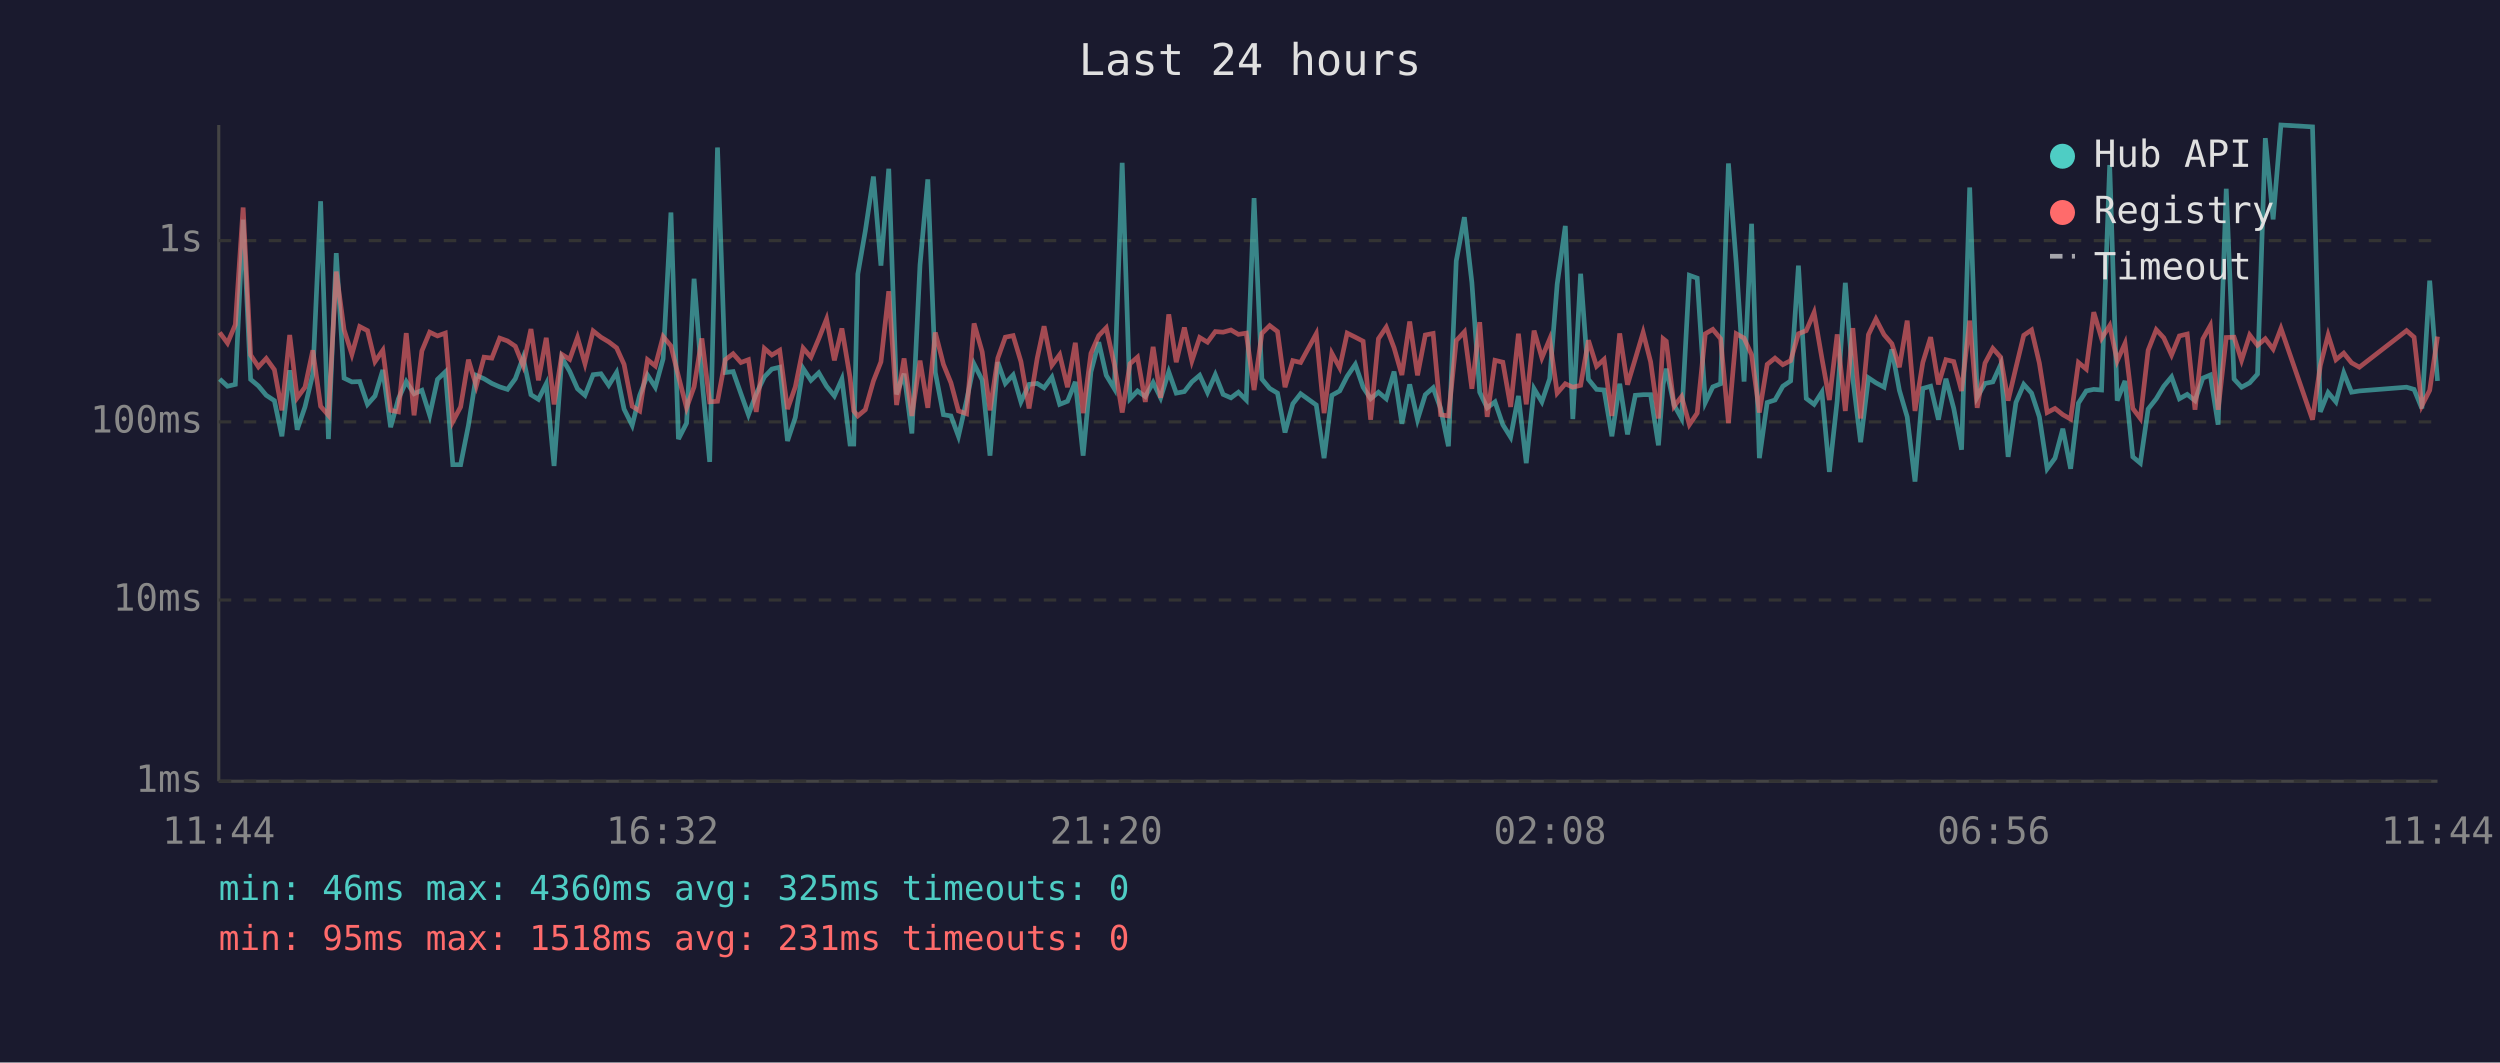
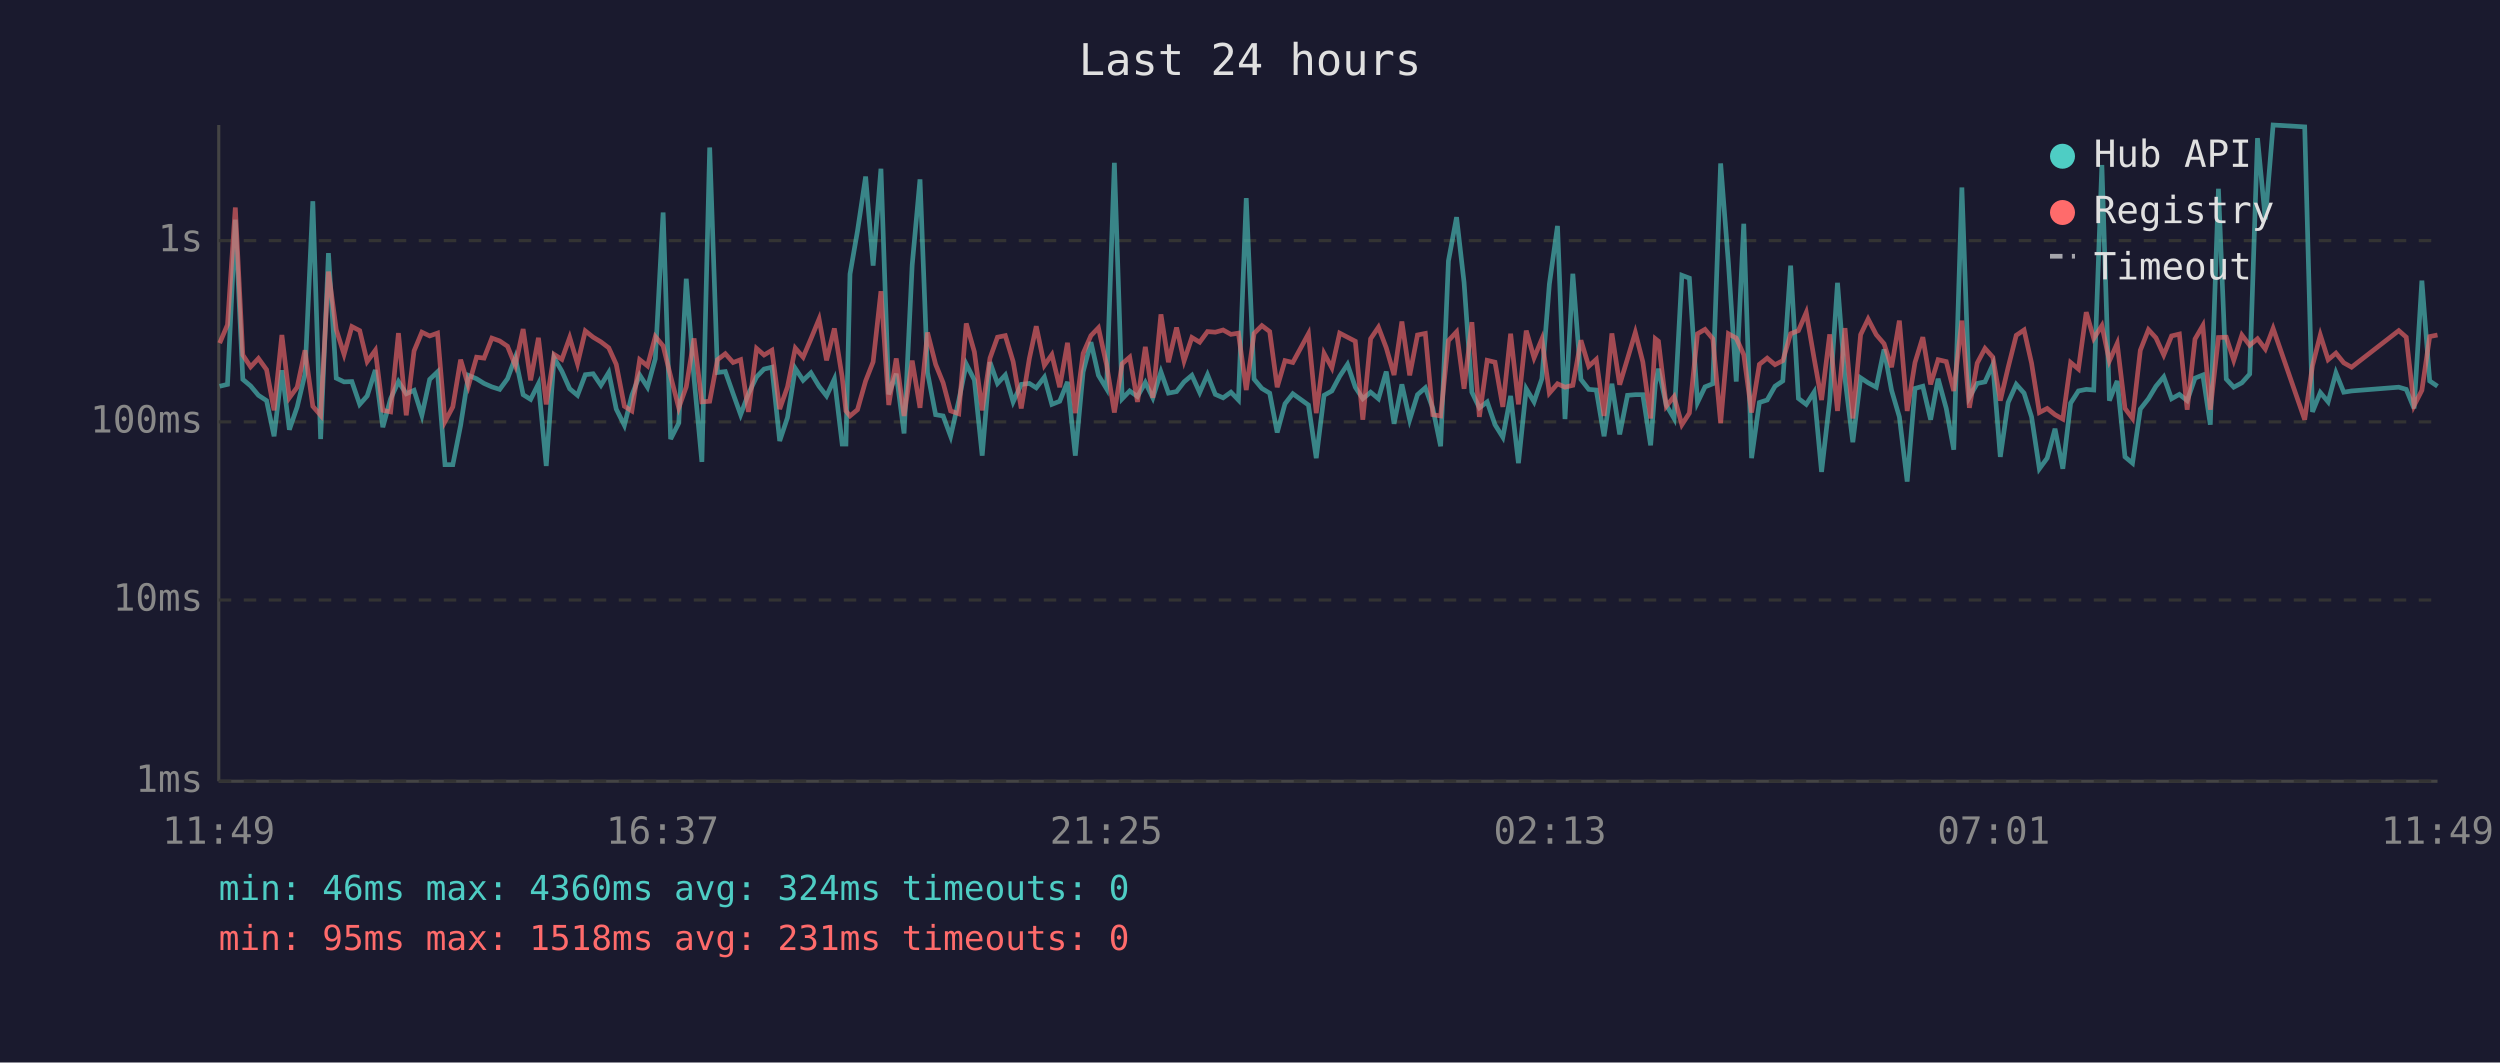
<svg xmlns="http://www.w3.org/2000/svg" viewBox="0 0 800 340" font-family="monospace" font-size="12">
  <rect width="800" height="340" fill="#1a1a2e" />
  <text x="400" y="24" fill="#e0e0e0" font-size="14" text-anchor="middle">Last 24 hours</text>
  <line x1="70" y1="40" x2="70" y2="250" stroke="#444" stroke-width="1" />
  <line x1="70" y1="250" x2="780" y2="250" stroke="#444" stroke-width="1" />
  <line x1="70" y1="250" x2="780" y2="250" stroke="#333" stroke-width="1" stroke-dasharray="4" />
  <text x="65" y="250" fill="#888" text-anchor="end" dominant-baseline="middle">1ms</text>
  <line x1="70" y1="192" x2="780" y2="192" stroke="#333" stroke-width="1" stroke-dasharray="4" />
  <text x="65" y="192" fill="#888" text-anchor="end" dominant-baseline="middle">10ms</text>
  <line x1="70" y1="135" x2="780" y2="135" stroke="#333" stroke-width="1" stroke-dasharray="4" />
  <text x="65" y="135" fill="#888" text-anchor="end" dominant-baseline="middle">100ms</text>
  <line x1="70" y1="77" x2="780" y2="77" stroke="#333" stroke-width="1" stroke-dasharray="4" />
  <text x="65" y="77" fill="#888" text-anchor="end" dominant-baseline="middle">1s</text>
-   <text x="70" y="270" fill="#888" text-anchor="middle">11:44</text>
-   <text x="212" y="270" fill="#888" text-anchor="middle">16:32</text>
-   <text x="354" y="270" fill="#888" text-anchor="middle">21:20</text>
-   <text x="496" y="270" fill="#888" text-anchor="middle">02:08</text>
-   <text x="638" y="270" fill="#888" text-anchor="middle">06:56</text>
-   <text x="780" y="270" fill="#888" text-anchor="middle">11:44</text>
-   <polyline points="70.3,121.3 72.8,123.6 75.3,123.0 77.8,70.3 80.2,121.4 82.7,123.5 85.2,126.5 87.8,128.2 90.2,139.6 92.7,118.5 95.1,137.5 97.6,130.2 100.1,119.7 102.6,64.4 105.1,140.5 107.6,81.0 110.1,121.0 112.6,122.2 115.1,122.1 117.6,129.4 120.0,126.7 122.5,118.4 125.0,136.7 127.5,127.6 130.0,122.1 132.5,126.0 135.0,124.9 137.5,132.9 140.0,121.4 142.5,119.0 144.9,148.7 147.4,148.7 149.9,136.1 152.4,120.1 154.9,121.2 157.4,122.7 159.9,123.8 162.4,124.6 164.9,121.2 167.4,114.4 169.9,126.3 172.3,127.8 174.8,122.8 177.3,149.1 179.8,114.5 182.3,118.8 184.8,124.4 187.2,126.5 189.8,119.9 192.3,119.6 194.8,123.3 197.3,119.2 199.7,130.9 202.3,136.1 204.7,126.5 207.2,120.0 209.7,123.9 212.2,114.8 214.7,68.0 217.1,140.5 219.7,135.4 222.1,89.2 224.6,121.2 227.1,147.8 229.6,47.2 232.1,119.2 234.6,118.9 237.1,126.0 239.5,132.7 242.0,126.0 244.6,120.6 247.0,118.1 249.5,117.5 252.0,141.1 254.5,133.6 257.0,117.9 259.5,121.7 262.0,119.3 264.5,123.6 267.0,126.7 269.4,121.3 272.0,142.1 273.2,142.1 274.5,87.7 276.9,73.9 279.5,56.5 281.9,85.0 284.4,54.0 286.9,126.2 289.3,119.6 291.8,138.7 294.4,84.8 296.9,57.4 299.3,119.2 301.9,132.7 304.3,133.1 306.7,139.6 309.3,128.2 311.7,116.5 314.3,121.6 316.8,145.8 319.3,115.9 321.7,122.7 324.2,120.0 326.7,128.6 329.3,123.0 331.9,122.7 334.1,124.1 336.6,120.7 339.1,129.4 341.6,128.4 344.1,122.2 346.6,145.8 349.1,119.0 351.6,109.5 354.0,120.1 356.6,124.4 359.1,52.1 361.6,127.6 364.0,125.1 366.5,126.9 369.0,122.4 371.4,127.3 374.0,119.0 376.4,125.8 379.0,125.3 381.4,122.2 383.9,120.1 386.4,125.6 388.9,119.9 391.4,126.2 393.9,127.3 396.3,125.5 398.8,128.0 401.3,63.4 403.8,121.3 406.3,124.3 408.8,125.8 411.2,138.4 413.7,129.2 416.2,126.0 421.2,129.6 423.7,146.6 426.2,126.5 428.7,125.1 431.1,120.4 433.7,116.6 436.2,123.9 438.6,127.6 441.1,125.5 443.6,127.6 446.1,118.9 448.6,135.6 451.1,123.0 453.6,134.3 456.1,126.3 458.6,124.1 461.0,130.7 463.5,142.8 466.0,83.5 468.6,69.5 471.0,90.4 473.5,125.5 475.9,130.5 478.4,128.6 480.9,135.9 483.4,139.9 485.9,126.7 488.4,148.2 490.9,124.4 493.4,128.6 495.9,121.2 498.3,90.9 500.9,72.3 503.3,134.1 505.8,87.6 508.3,121.4 510.9,124.6 513.3,124.8 515.8,139.6 518.3,122.8 520.8,139.0 523.3,126.5 525.8,126.3 528.2,126.3 530.7,142.5 532.2,123.0 533.2,118.0 535.7,129.6 538.1,133.9 540.6,88.1 543.1,89.0 545.7,128.8 548.1,123.8 550.6,122.8 553.1,52.3 555.6,84.3 558.1,122.1 560.5,71.6 563.0,146.6 565.5,128.8 568.0,128.0 570.5,123.6 573.0,121.9 575.5,85.0 578.0,127.5 580.5,129.4 583.0,125.5 585.4,151.0 587.9,128.2 590.5,90.5 592.9,121.2 595.4,141.5 597.9,120.9 600.3,122.5 602.9,123.9 605.4,111.8 607.8,124.9 610.3,133.4 612.8,154.1 615.3,124.3 617.8,123.6 620.3,134.3 622.7,121.2 625.2,130.7 627.7,143.9 630.3,60.0 632.7,127.1 635.2,122.7 637.7,122.2 640.2,116.7 642.6,146.2 645.1,128.8 647.6,123.0 650.1,125.8 652.6,133.4 655.1,150.0 657.6,146.6 660.1,137.2 662.6,150.0 665.1,129.0 667.6,125.1 670.0,124.6 672.5,124.8 675.1,52.8 677.5,128.2 680.0,121.9 682.5,146.2 684.9,148.2 687.4,130.9 690.0,127.6 692.4,123.6 694.9,120.6 697.4,127.6 699.9,126.2 702.4,128.2 704.9,121.0 707.3,120.0 709.8,135.9 712.4,60.4 714.9,121.3 717.3,123.9 719.9,122.5 722.4,119.7 724.9,44.2 727.4,70.2 729.9,40.0 740.0,40.6 742.5,131.8 745.0,125.6 747.5,128.6 750.0,119.3 752.5,125.5 755.0,125.1 770.1,123.9 772.5,124.6 775.0,130.7 777.5,89.8 780.0,121.9" fill="none" stroke="#4ecdc4" stroke-width="1.5" opacity="0.6" />
-   <polyline points="70.3,106.4 72.8,109.8 75.3,103.9 77.8,66.4 80.2,113.6 82.7,117.4 85.2,114.7 87.8,118.3 90.2,131.3 92.7,107.2 95.1,127.3 97.6,123.9 100.1,112.1 102.6,130.0 105.1,132.9 107.6,86.9 110.1,105.5 112.6,113.4 115.1,104.5 117.6,105.8 120.0,115.7 122.5,112.1 125.0,131.3 127.5,131.8 130.0,106.6 132.5,132.9 135.0,112.3 137.5,106.3 140.0,107.5 142.5,106.6 144.9,134.9 147.4,130.2 149.9,115.1 152.4,123.5 154.9,114.3 157.4,114.6 159.9,108.2 162.4,109.1 164.9,110.8 167.4,117.0 169.9,105.3 172.3,121.7 174.8,108.1 177.3,129.4 179.8,113.4 182.3,115.0 184.8,108.0 187.2,116.4 189.8,105.9 192.3,107.9 194.8,109.4 197.3,111.3 199.7,116.6 202.3,130.0 204.7,131.5 207.2,115.1 209.7,117.1 212.2,107.7 214.7,110.7 217.1,120.4 219.7,130.5 222.1,123.8 224.6,108.3 227.1,128.6 229.6,128.4 232.1,115.1 234.6,113.2 237.1,116.0 239.5,115.1 242.0,131.8 244.6,111.5 247.0,113.6 249.5,112.1 252.0,130.9 254.5,123.8 257.0,111.4 259.5,114.3 262.0,108.4 264.5,102.1 267.0,115.3 269.4,105.1 272.0,120.7 273.2,131.5 274.5,133.1 276.9,131.1 279.5,121.9 281.9,115.8 284.4,93.2 286.9,129.6 289.3,114.7 291.8,133.1 294.4,115.4 296.9,130.5 299.3,106.4 301.9,116.6 304.3,122.5 306.7,131.5 309.3,132.4 311.7,103.5 314.3,112.6 316.8,131.3 319.3,114.6 321.7,107.9 324.2,107.4 326.7,115.7 329.3,130.7 331.9,114.7 334.1,104.4 336.6,116.9 339.1,113.5 341.6,123.9 344.1,109.7 346.6,132.2 349.1,113.1 351.6,107.4 354.0,104.9 356.6,116.7 359.1,132.0 361.6,116.4 364.0,114.3 366.5,128.6 369.0,111.0 371.4,127.3 374.0,100.6 376.4,115.9 379.0,104.8 381.4,115.5 383.9,108.0 386.4,109.5 388.9,106.1 391.4,106.3 393.9,105.6 396.3,107.0 398.8,106.6 401.3,124.8 403.8,106.7 406.3,104.2 408.8,106.1 411.2,123.9 413.7,115.4 416.2,116.0 421.2,106.8 423.7,132.2 426.2,113.1 428.7,117.7 431.1,106.6 433.7,107.9 436.2,109.2 438.6,134.3 441.1,108.4 443.6,104.7 446.1,111.3 448.6,120.0 451.1,102.9 453.6,120.1 456.1,107.2 458.6,106.7 461.0,132.7 463.5,133.1 466.0,109.0 468.6,106.2 471.0,124.4 473.5,103.1 475.9,133.4 478.4,115.3 480.9,115.9 483.4,130.2 485.9,106.8 488.4,129.4 490.9,105.8 493.4,114.5 495.9,108.5 498.3,125.8 500.9,122.8 503.3,123.9 505.8,123.3 508.3,108.9 510.9,117.2 513.3,115.0 515.8,133.1 518.3,106.7 520.8,123.1 523.3,114.8 525.8,106.4 528.2,115.8 530.7,133.9 532.2,108.4 533.2,109.2 535.7,130.0 538.1,126.9 540.6,135.9 543.1,132.2 545.7,106.8 548.1,105.4 550.6,108.4 553.1,135.4 555.6,106.8 558.1,108.2 560.5,113.5 563.0,132.0 565.5,116.6 568.0,114.6 570.5,116.7 573.0,115.4 575.5,106.8 578.0,105.8 580.5,100.0 583.0,114.6 585.4,128.0 587.9,107.0 590.5,131.5 592.9,105.0 595.4,133.9 597.9,107.1 600.3,102.1 602.9,107.1 605.4,110.0 607.8,117.5 610.3,102.6 612.8,131.5 615.3,116.0 617.8,107.9 620.3,123.0 622.7,115.1 625.2,115.7 627.7,125.1 630.3,102.6 632.7,130.5 635.2,116.2 637.7,111.5 640.2,114.3 642.6,128.2 645.1,117.6 647.6,107.3 650.1,105.6 652.6,116.2 655.1,132.0 657.6,130.7 660.1,132.7 662.6,134.1 665.1,116.0 667.6,118.1 670.0,99.9 672.5,108.3 675.1,104.2 677.5,115.5 680.0,109.9 682.5,130.7 684.9,133.9 687.4,112.1 690.0,105.5 692.4,108.1 694.9,113.6 697.4,107.5 699.9,106.9 702.4,131.1 704.9,108.5 707.3,104.2 709.8,131.1 712.4,108.0 714.9,107.9 717.3,115.3 719.9,107.2 722.4,110.5 724.9,108.4 727.4,111.7 729.9,105.1 740.0,134.3 742.5,117.0 745.0,107.2 747.5,115.1 750.0,113.0 752.5,116.1 755.0,117.5 770.1,105.8 772.5,107.9 775.0,129.8 777.5,124.9 780.0,107.7" fill="none" stroke="#ff6b6b" stroke-width="1.5" opacity="0.6" />
+   <text x="70" y="270" fill="#888" text-anchor="middle">11:49</text>
+   <text x="212" y="270" fill="#888" text-anchor="middle">16:37</text>
+   <text x="354" y="270" fill="#888" text-anchor="middle">21:25</text>
+   <text x="496" y="270" fill="#888" text-anchor="middle">02:13</text>
+   <text x="638" y="270" fill="#888" text-anchor="middle">07:01</text>
+   <text x="780" y="270" fill="#888" text-anchor="middle">11:49</text>
+   <polyline points="70.3,123.6 72.8,123.0 75.3,70.3 77.7,121.4 80.2,123.5 82.7,126.5 85.3,128.2 87.7,139.6 90.2,118.5 92.6,137.5 95.1,130.2 97.6,119.7 100.1,64.4 102.6,140.5 105.1,81.0 107.6,121.0 110.1,122.2 112.6,122.1 115.1,129.4 117.5,126.7 120.1,118.4 122.5,136.7 125.0,127.6 127.5,122.1 130.0,126.0 132.5,124.9 135.0,132.9 137.5,121.4 140.0,119.0 142.4,148.7 144.9,148.7 147.4,136.1 149.9,120.1 152.5,121.2 154.9,122.7 157.4,123.8 159.9,124.6 162.4,121.2 164.9,114.4 167.4,126.3 169.8,127.8 172.3,122.8 174.8,149.1 177.3,114.5 179.8,118.8 182.3,124.4 184.8,126.5 187.3,119.9 189.8,119.6 192.3,123.3 194.8,119.2 197.2,130.9 199.8,136.1 202.2,126.5 204.7,120.0 207.2,123.9 209.7,114.8 212.2,68.0 214.6,140.5 217.2,135.4 219.6,89.2 222.1,121.2 224.6,147.8 227.1,47.2 229.6,119.2 232.1,118.9 234.6,126.0 237.0,132.7 239.5,126.0 242.1,120.6 244.5,118.1 247.0,117.5 249.5,141.1 252.0,133.6 254.5,117.9 257.0,121.7 259.5,119.3 262.1,123.6 264.5,126.7 267.0,121.3 269.5,142.1 270.7,142.1 272.0,87.7 274.4,73.9 277.0,56.5 279.4,85.0 281.9,54.0 284.4,126.2 286.8,119.6 289.3,138.7 291.9,84.8 294.4,57.4 296.8,119.2 299.4,132.7 301.8,133.1 304.2,139.6 306.8,128.2 309.2,116.5 311.8,121.6 314.3,145.8 316.8,115.9 319.2,122.7 321.7,120.0 324.2,128.6 326.8,123.0 329.4,122.7 331.6,124.1 334.2,120.7 336.6,129.4 339.1,128.4 341.6,122.2 344.1,145.8 346.6,119.0 349.1,109.5 351.5,120.1 354.1,124.4 356.6,52.1 359.1,127.6 361.5,125.1 364.0,126.9 366.5,122.4 368.9,127.3 371.5,119.0 373.9,125.8 376.5,125.3 378.9,122.2 381.4,120.1 383.9,125.6 386.4,119.9 388.9,126.2 391.4,127.3 393.9,125.5 396.3,128.0 398.8,63.4 401.3,121.3 403.8,124.3 406.3,125.8 408.7,138.4 411.2,129.2 413.7,126.0 418.7,129.6 421.2,146.6 423.7,126.5 426.2,125.1 428.7,120.4 431.2,116.6 433.7,123.9 436.1,127.6 438.6,125.5 441.1,127.6 443.6,118.9 446.1,135.6 448.6,123.0 451.1,134.3 453.6,126.3 456.1,124.1 458.5,130.7 461.0,142.8 463.5,83.5 466.1,69.5 468.5,90.4 471.0,125.5 473.4,130.5 475.9,128.6 478.4,135.9 480.9,139.9 483.4,126.7 485.9,148.2 488.4,124.4 490.9,128.6 493.4,121.2 495.8,90.9 498.4,72.3 500.8,134.1 503.3,87.6 505.9,121.4 508.4,124.6 510.8,124.8 513.3,139.6 515.8,122.8 518.3,139.0 520.8,126.5 523.3,126.3 525.7,126.3 528.2,142.5 529.7,123.0 530.7,118.0 533.2,129.6 535.7,133.9 538.2,88.1 540.6,89.0 543.2,128.8 545.6,123.8 548.1,122.8 550.6,52.3 553.1,84.3 555.6,122.1 558.0,71.6 560.5,146.6 563.0,128.8 565.5,128.0 568.0,123.6 570.5,121.9 573.0,85.0 575.5,127.5 578.0,129.4 580.5,125.5 582.9,151.0 585.5,128.2 588.0,90.5 590.4,121.2 592.9,141.5 595.4,120.9 597.8,122.5 600.4,123.9 602.9,111.8 605.3,124.9 607.8,133.4 610.3,154.1 612.8,124.3 615.3,123.6 617.8,134.3 620.2,121.2 622.8,130.7 625.2,143.9 627.8,60.0 630.2,127.1 632.7,122.7 635.2,122.2 637.7,116.7 640.1,146.2 642.6,128.8 645.2,123.0 647.7,125.8 650.1,133.4 652.6,150.0 655.1,146.6 657.6,137.2 660.1,150.0 662.6,129.0 665.1,125.1 667.6,124.6 670.0,124.8 672.6,52.8 675.0,128.2 677.5,121.9 680.0,146.2 682.4,148.2 684.9,130.9 687.5,127.6 689.9,123.6 692.4,120.6 694.9,127.6 697.4,126.2 699.9,128.2 702.4,121.0 704.9,120.0 707.3,135.9 709.9,60.4 712.4,121.3 714.8,123.9 717.4,122.5 719.9,119.7 722.4,44.2 724.9,70.2 727.4,40.0 737.5,40.6 740.0,131.8 742.5,125.6 745.0,128.6 747.5,119.3 750.0,125.5 752.5,125.1 767.6,123.9 770.0,124.6 772.5,130.7 775.0,89.8 777.5,121.9 780.0,123.6" fill="none" stroke="#4ecdc4" stroke-width="1.5" opacity="0.6" />
+   <polyline points="70.3,109.8 72.8,103.9 75.3,66.4 77.7,113.6 80.2,117.4 82.7,114.7 85.3,118.3 87.7,131.3 90.2,107.2 92.6,127.3 95.1,123.9 97.6,112.1 100.1,130.0 102.6,132.9 105.1,86.9 107.6,105.5 110.1,113.4 112.6,104.5 115.1,105.8 117.5,115.7 120.1,112.1 122.5,131.3 125.0,131.8 127.5,106.6 130.0,132.9 132.5,112.3 135.0,106.3 137.5,107.5 140.0,106.6 142.4,134.9 144.9,130.2 147.4,115.1 149.9,123.5 152.5,114.3 154.9,114.6 157.4,108.2 159.9,109.1 162.4,110.8 164.9,117.0 167.4,105.3 169.8,121.7 172.3,108.1 174.8,129.4 177.3,113.4 179.8,115.0 182.3,108.0 184.8,116.4 187.3,105.9 189.8,107.9 192.3,109.4 194.8,111.3 197.2,116.6 199.8,130.0 202.2,131.5 204.7,115.1 207.2,117.1 209.7,107.7 212.2,110.7 214.6,120.4 217.2,130.5 219.6,123.8 222.1,108.3 224.6,128.6 227.1,128.4 229.6,115.1 232.1,113.2 234.6,116.0 237.0,115.1 239.5,131.8 242.1,111.5 244.5,113.6 247.0,112.1 249.5,130.9 252.0,123.8 254.5,111.4 257.0,114.3 259.5,108.4 262.1,102.1 264.5,115.3 267.0,105.1 269.5,120.7 270.7,131.5 272.0,133.1 274.4,131.1 277.0,121.9 279.4,115.8 281.9,93.2 284.4,129.6 286.8,114.7 289.3,133.1 291.9,115.4 294.4,130.5 296.8,106.4 299.4,116.6 301.8,122.5 304.2,131.5 306.8,132.4 309.2,103.5 311.8,112.6 314.3,131.3 316.8,114.6 319.2,107.9 321.7,107.4 324.2,115.7 326.8,130.7 329.4,114.7 331.6,104.4 334.2,116.9 336.6,113.5 339.1,123.9 341.6,109.7 344.1,132.2 346.6,113.1 349.1,107.4 351.5,104.9 354.1,116.7 356.6,132.0 359.1,116.4 361.5,114.3 364.0,128.6 366.5,111.0 368.9,127.3 371.5,100.6 373.9,115.9 376.5,104.8 378.9,115.5 381.4,108.0 383.9,109.5 386.4,106.1 388.9,106.3 391.4,105.6 393.9,107.0 396.3,106.6 398.8,124.8 401.3,106.7 403.8,104.2 406.3,106.1 408.7,123.9 411.2,115.4 413.7,116.0 418.7,106.8 421.2,132.2 423.7,113.1 426.2,117.7 428.7,106.6 431.2,107.9 433.7,109.2 436.1,134.3 438.6,108.4 441.1,104.7 443.6,111.3 446.1,120.0 448.6,102.9 451.1,120.1 453.6,107.2 456.1,106.7 458.5,132.7 461.0,133.1 463.5,109.0 466.1,106.2 468.5,124.4 471.0,103.1 473.4,133.4 475.9,115.3 478.4,115.9 480.9,130.2 483.4,106.8 485.9,129.4 488.4,105.8 490.9,114.5 493.4,108.5 495.8,125.8 498.4,122.8 500.8,123.9 503.3,123.3 505.9,108.9 508.4,117.2 510.8,115.0 513.3,133.1 515.8,106.7 518.3,123.1 520.8,114.8 523.3,106.4 525.7,115.8 528.2,133.9 529.7,108.4 530.7,109.2 533.2,130.0 535.7,126.9 538.2,135.9 540.6,132.2 543.2,106.8 545.6,105.4 548.1,108.4 550.6,135.4 553.1,106.8 555.6,108.2 558.0,113.5 560.5,132.0 563.0,116.6 565.5,114.6 568.0,116.7 570.5,115.4 573.0,106.8 575.5,105.8 578.0,100.0 580.5,114.6 582.9,128.0 585.5,107.0 588.0,131.5 590.4,105.0 592.9,133.9 595.4,107.1 597.8,102.1 600.4,107.1 602.9,110.0 605.3,117.5 607.8,102.6 610.3,131.5 612.8,116.0 615.3,107.9 617.8,123.0 620.2,115.1 622.8,115.7 625.2,125.1 627.8,102.6 630.2,130.5 632.7,116.2 635.2,111.5 637.7,114.3 640.1,128.2 642.6,117.6 645.2,107.3 647.7,105.6 650.1,116.2 652.6,132.0 655.1,130.7 657.6,132.7 660.1,134.1 662.6,116.0 665.1,118.1 667.6,99.9 670.0,108.3 672.6,104.2 675.0,115.5 677.5,109.9 680.0,130.7 682.4,133.9 684.9,112.1 687.5,105.5 689.9,108.1 692.4,113.6 694.9,107.5 697.4,106.9 699.9,131.1 702.4,108.5 704.9,104.2 707.3,131.1 709.9,108.0 712.4,107.9 714.8,115.3 717.4,107.2 719.9,110.5 722.4,108.4 724.9,111.7 727.4,105.1 737.5,134.3 740.0,117.0 742.5,107.2 745.0,115.1 747.5,113.0 750.0,116.1 752.5,117.5 767.6,105.8 770.0,107.9 772.5,129.8 775.0,124.9 777.5,107.7 780.0,107.2" fill="none" stroke="#ff6b6b" stroke-width="1.5" opacity="0.6" />
  <circle cx="660" cy="50" r="4" fill="#4ecdc4" />
  <text x="670" y="50" fill="#e0e0e0" dominant-baseline="middle">Hub API</text>
  <circle cx="660" cy="68" r="4" fill="#ff6b6b" />
  <text x="670" y="68" fill="#e0e0e0" dominant-baseline="middle">Registry</text>
  <line x1="656" y1="82" x2="664" y2="82" stroke="#e0e0e0" stroke-width="1.5" stroke-dasharray="4,3" opacity="0.7" />
  <text x="670" y="86" fill="#e0e0e0" dominant-baseline="middle">Timeout</text>
-   <text x="70" y="288" fill="#4ecdc4" font-size="11">min: 46ms  max: 4360ms  avg: 325ms  timeouts: 0</text>
+   <text x="70" y="288" fill="#4ecdc4" font-size="11">min: 46ms  max: 4360ms  avg: 324ms  timeouts: 0</text>
  <text x="70" y="304" fill="#ff6b6b" font-size="11">min: 95ms  max: 1518ms  avg: 231ms  timeouts: 0</text>
</svg>
